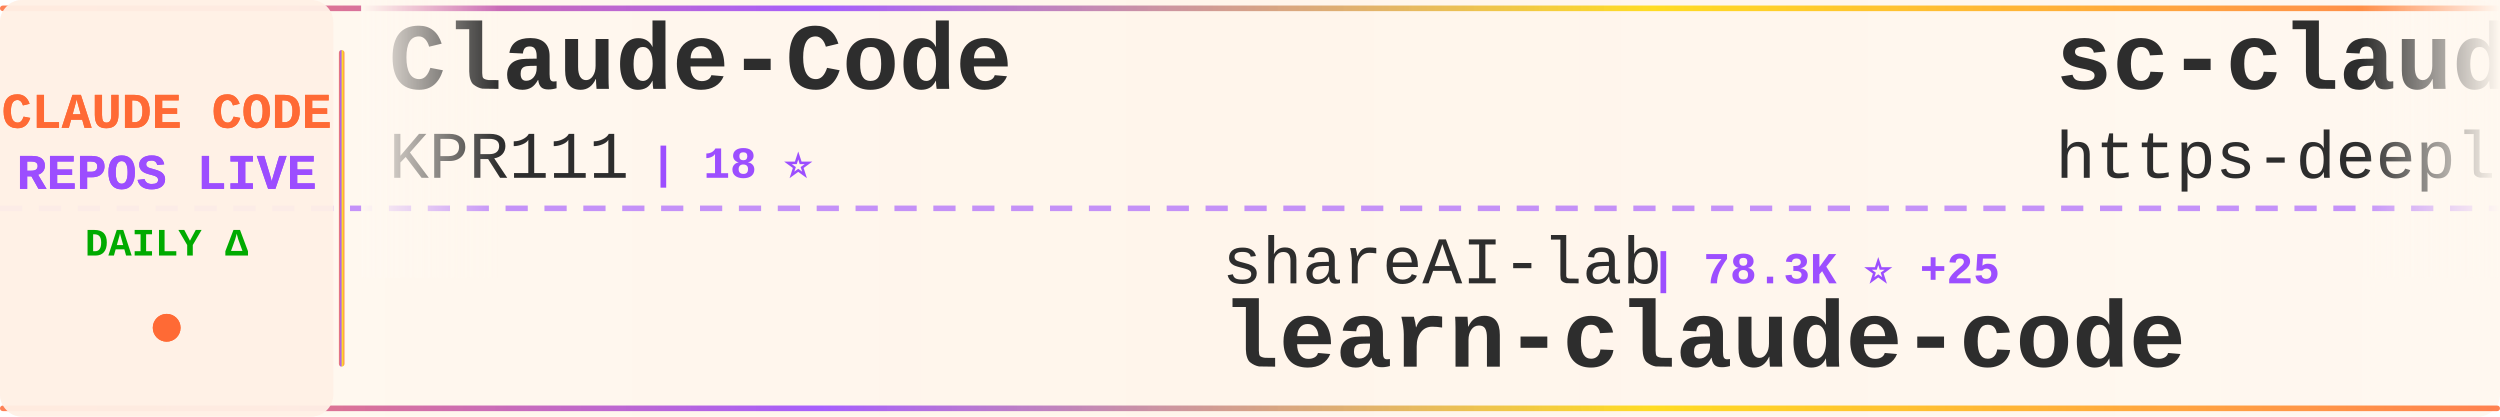
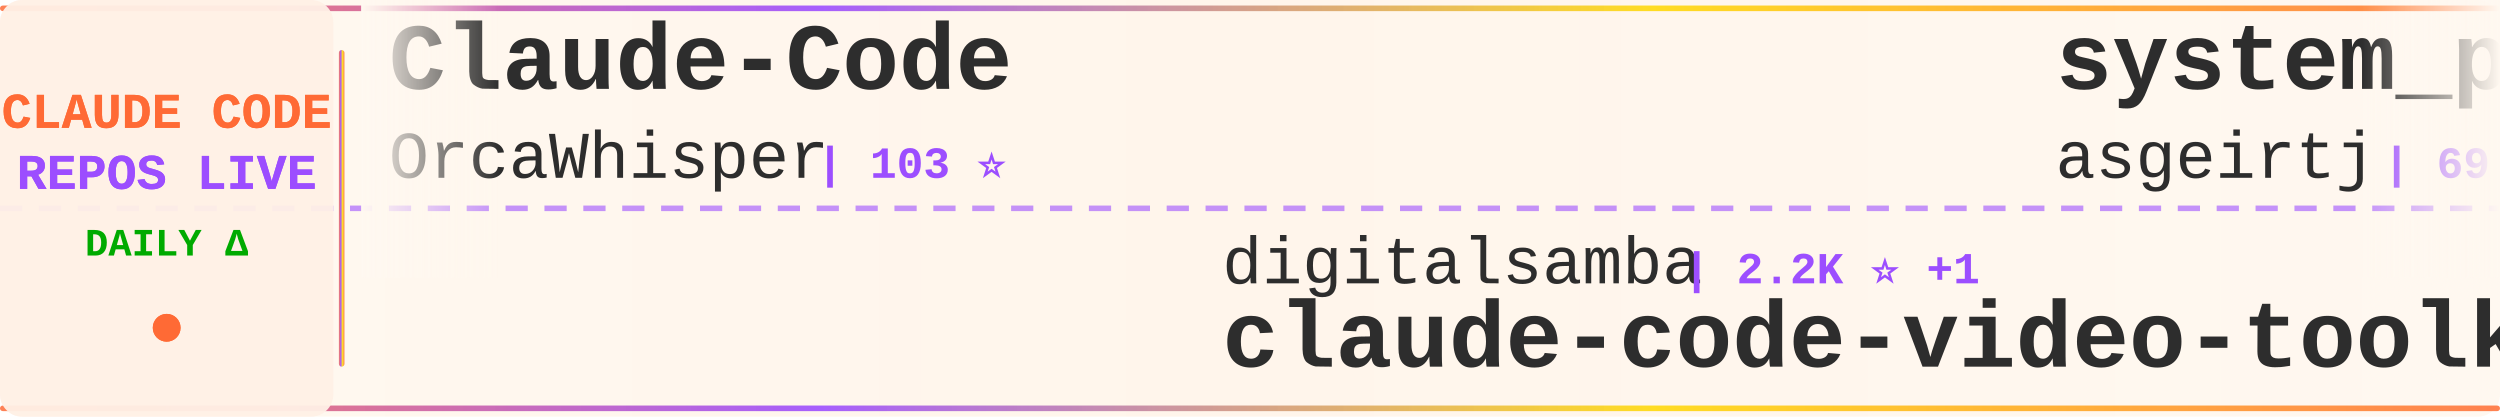
<svg xmlns="http://www.w3.org/2000/svg" width="900" height="150">
  <defs>
    <linearGradient id="tickerBg" x1="0%" y1="0%" x2="100%" y2="0%">
      <stop offset="0%" style="stop-color:#fff8f0;stop-opacity:0.98" />
      <stop offset="50%" style="stop-color:#fff5eb;stop-opacity:1" />
      <stop offset="100%" style="stop-color:#fff8f0;stop-opacity:0.98" />
    </linearGradient>
    <linearGradient id="borderGrad" x1="0%" y1="0%" x2="100%" y2="0%">
      <stop offset="0%" style="stop-color:#FF6B35;stop-opacity:0.85">
        <animate attributeName="stop-opacity" values="0.85;1;0.85" dur="2s" repeatCount="indefinite" />
      </stop>
      <stop offset="33%" style="stop-color:#9C4EFF;stop-opacity:0.9">
        <animate attributeName="stop-opacity" values="0.9;1;0.9" dur="2.2s" repeatCount="indefinite" />
      </stop>
      <stop offset="66%" style="stop-color:#FFD700;stop-opacity:0.85">
        <animate attributeName="stop-opacity" values="0.85;1;0.85" dur="1.8s" repeatCount="indefinite" />
      </stop>
      <stop offset="100%" style="stop-color:#FF6B35;stop-opacity:0.85">
        <animate attributeName="stop-opacity" values="0.85;1;0.85" dur="2s" repeatCount="indefinite" />
      </stop>
    </linearGradient>
    <filter id="textGlow">
      <feGaussianBlur stdDeviation="0.15" result="coloredBlur" />
      <feMerge>
        <feMergeNode in="coloredBlur" />
        <feMergeNode in="SourceGraphic" />
      </feMerge>
    </filter>
    <filter id="metricGlow">
      <feGaussianBlur stdDeviation="0.2" result="coloredBlur" />
      <feMerge>
        <feMergeNode in="coloredBlur" />
        <feMergeNode in="SourceGraphic" />
      </feMerge>
    </filter>
    <linearGradient id="leftFade" x1="0%" y1="0%" x2="100%" y2="0%">
      <stop offset="0%" style="stop-color:#fff8f0;stop-opacity:1" />
      <stop offset="100%" style="stop-color:#fff8f0;stop-opacity:0" />
    </linearGradient>
    <linearGradient id="rightFade" x1="0%" y1="0%" x2="100%" y2="0%">
      <stop offset="0%" style="stop-color:#fff8f0;stop-opacity:0" />
      <stop offset="100%" style="stop-color:#fff8f0;stop-opacity:1" />
    </linearGradient>
  </defs>
  <rect width="900" height="150" fill="url(#tickerBg)" rx="8" />
  <rect x="0" y="2" width="900" height="2" fill="url(#borderGrad)" rx="1" />
  <rect x="0" y="146" width="900" height="2" fill="url(#borderGrad)" rx="1" />
  <line x1="0" y1="75" x2="900" y2="75" stroke="#9C4EFF" stroke-width="2" stroke-dasharray="8 6" opacity="0.6" />
  <rect x="0" y="0" width="120" height="150" fill="#fff0e6" opacity="0.95" rx="8" />
  <text x="60" y="46" font-family="'Courier New', monospace" font-size="18" font-weight="bold" fill="#FF6B35" text-anchor="middle" filter="url(#textGlow)">
    CLAUDE CODE
  </text>
  <text x="60" y="68" font-family="'Courier New', monospace" font-size="18" font-weight="bold" fill="#9C4EFF" text-anchor="middle" filter="url(#textGlow)">
    REPOS LIVE
  </text>
  <text x="60" y="92" font-family="'Courier New', monospace" font-size="14" font-weight="bold" fill="#00aa00" text-anchor="middle">
    DAILY Δ
  </text>
  <circle cx="60" cy="118" r="5" fill="#FF6B35" filter="url(#metricGlow)">
    <animate attributeName="r" values="4;6;4" dur="1.5s" repeatCount="indefinite" />
    <animate attributeName="opacity" values="0.6;1;0.6" dur="1.5s" repeatCount="indefinite" />
  </circle>
  <rect x="122" y="18" width="2" height="114" fill="url(#borderGrad)" rx="1" />
  <clipPath id="tickerClip">
    <rect x="130" y="0" width="770" height="150" />
  </clipPath>
  <g clip-path="url(#tickerClip)">
    <g id="tickerItems">
      <animateTransform attributeName="transform" attributeType="XML" type="translate" from="0 0" to="-3000 0" dur="54s" repeatCount="indefinite" />
      <g transform="translate(0, 0)">
        <text x="140" y="32" font-family="'Courier New', monospace" font-size="34" font-weight="bold" fill="#2d2d2d">Claude-Code</text>
-         <text x="140" y="64" font-family="'Courier New', monospace" font-size="24" font-weight="normal" fill="#2d2d2d" opacity="1.0">KPR111</text>
-         <text x="234" y="64" font-family="'Courier New', monospace" font-size="16" font-weight="bold" fill="#9C4EFF"> | 18 ⭐</text>
+         <text x="140" y="64" font-family="'Courier New', monospace" font-size="24" font-weight="normal" fill="#2d2d2d" opacity="1.0">OrcaWhisper</text>
+         <text x="294" y="64" font-family="'Courier New', monospace" font-size="16" font-weight="bold" fill="#9C4EFF"> | 103 ⭐</text>
      </g>
      <g transform="translate(300, 0)">
-         <text x="140" y="102" font-family="'Courier New', monospace" font-size="24" font-weight="normal" fill="#2d2d2d" opacity="1.0">shareAI-lab</text>
-         <text x="294" y="102" font-family="'Courier New', monospace" font-size="16" font-weight="bold" fill="#9C4EFF"> | 78.3K ⭐ +25</text>
-         <text x="140" y="132" font-family="'Courier New', monospace" font-size="34" font-weight="bold" fill="#2d2d2d">learn-claude-code</text>
+         <text x="140" y="102" font-family="'Courier New', monospace" font-size="24" font-weight="normal" fill="#2d2d2d" opacity="1.0">digitalsamba</text>
+         <text x="306" y="102" font-family="'Courier New', monospace" font-size="16" font-weight="bold" fill="#9C4EFF"> | 2.2K ⭐ +1</text>
+         <text x="140" y="132" font-family="'Courier New', monospace" font-size="34" font-weight="bold" fill="#2d2d2d">claude-code-video-toolki...</text>
      </g>
      <g transform="translate(600, 0)">
-         <text x="140" y="32" font-family="'Courier New', monospace" font-size="34" font-weight="bold" fill="#2d2d2d">sc-claude-code-files</text>
-         <text x="140" y="64" font-family="'Courier New', monospace" font-size="24" font-weight="normal" fill="#2d2d2d" opacity="1.0">https-deeplearning-ai</text>
-         <text x="414" y="64" font-family="'Courier New', monospace" font-size="16" font-weight="bold" fill="#9C4EFF"> | 555 ⭐</text>
+         <text x="140" y="32" font-family="'Courier New', monospace" font-size="34" font-weight="bold" fill="#2d2d2d">system_prompts_leaks</text>
+         <text x="140" y="64" font-family="'Courier New', monospace" font-size="24" font-weight="normal" fill="#2d2d2d" opacity="1.0">asgeirtj</text>
+         <text x="258" y="64" font-family="'Courier New', monospace" font-size="16" font-weight="bold" fill="#9C4EFF"> | 69.3K ⭐ +6</text>
      </g>
      <g transform="translate(900, 0)">
-         <text x="140" y="102" font-family="'Courier New', monospace" font-size="24" font-weight="normal" fill="#2d2d2d" opacity="1.0">OrcaWhisper</text>
-         <text x="294" y="102" font-family="'Courier New', monospace" font-size="16" font-weight="bold" fill="#9C4EFF"> | 103 ⭐</text>
-         <text x="140" y="132" font-family="'Courier New', monospace" font-size="34" font-weight="bold" fill="#2d2d2d">Claude-Code</text>
+         <text x="140" y="102" font-family="'Courier New', monospace" font-size="24" font-weight="normal" fill="#2d2d2d" opacity="1.0">FlorianBruniaux</text>
+         <text x="342" y="102" font-family="'Courier New', monospace" font-size="16" font-weight="bold" fill="#9C4EFF"> | 6.1K ⭐</text>
+         <text x="140" y="132" font-family="'Courier New', monospace" font-size="34" font-weight="bold" fill="#2d2d2d">claude-code-ultimate-gui...</text>
      </g>
      <g transform="translate(1200, 0)">
-         <text x="140" y="32" font-family="'Courier New', monospace" font-size="34" font-weight="bold" fill="#2d2d2d">claude-code-rust</text>
-         <text x="140" y="64" font-family="'Courier New', monospace" font-size="24" font-weight="normal" fill="#2d2d2d" opacity="1.0">lorryjovens-hub</text>
-         <text x="342" y="64" font-family="'Courier New', monospace" font-size="16" font-weight="bold" fill="#9C4EFF"> | 1.7K ⭐</text>
+         <text x="140" y="32" font-family="'Courier New', monospace" font-size="34" font-weight="bold" fill="#2d2d2d">ClaudeCodeAgents</text>
+         <text x="140" y="64" font-family="'Courier New', monospace" font-size="24" font-weight="normal" fill="#2d2d2d" opacity="1.0">darcyegb</text>
+         <text x="258" y="64" font-family="'Courier New', monospace" font-size="16" font-weight="bold" fill="#9C4EFF"> | 773 ⭐</text>
      </g>
      <g transform="translate(1500, 0)">
-         <text x="140" y="102" font-family="'Courier New', monospace" font-size="24" font-weight="normal" fill="#2d2d2d" opacity="1.0">repowise-dev</text>
-         <text x="306" y="102" font-family="'Courier New', monospace" font-size="16" font-weight="bold" fill="#9C4EFF"> | 1.2K ⭐ +1</text>
-         <text x="140" y="132" font-family="'Courier New', monospace" font-size="34" font-weight="bold" fill="#2d2d2d">claude-code-prompts</text>
+         <text x="140" y="102" font-family="'Courier New', monospace" font-size="24" font-weight="normal" fill="#2d2d2d" opacity="1.0">1rgs</text>
+         <text x="210" y="102" font-family="'Courier New', monospace" font-size="16" font-weight="bold" fill="#9C4EFF"> | 3.8K ⭐</text>
+         <text x="140" y="132" font-family="'Courier New', monospace" font-size="34" font-weight="bold" fill="#2d2d2d">claude-code-proxy</text>
      </g>
      <g transform="translate(1800, 0)">
-         <text x="140" y="32" font-family="'Courier New', monospace" font-size="34" font-weight="bold" fill="#2d2d2d">Claude-code</text>
-         <text x="140" y="64" font-family="'Courier New', monospace" font-size="24" font-weight="normal" fill="#2d2d2d" opacity="1.0">fazxes</text>
-         <text x="234" y="64" font-family="'Courier New', monospace" font-size="16" font-weight="bold" fill="#9C4EFF"> | 245 ⭐</text>
+         <text x="140" y="32" font-family="'Courier New', monospace" font-size="34" font-weight="bold" fill="#2d2d2d">claude-code-book</text>
+         <text x="140" y="64" font-family="'Courier New', monospace" font-size="24" font-weight="normal" fill="#2d2d2d" opacity="1.0">lintsinghua</text>
+         <text x="294" y="64" font-family="'Courier New', monospace" font-size="16" font-weight="bold" fill="#9C4EFF"> | 4.3K ⭐ +1</text>
      </g>
      <g transform="translate(2100, 0)">
-         <text x="140" y="102" font-family="'Courier New', monospace" font-size="24" font-weight="normal" fill="#2d2d2d" opacity="1.0">krusemediallc</text>
-         <text x="318" y="102" font-family="'Courier New', monospace" font-size="16" font-weight="bold" fill="#9C4EFF"> | 1.6K ⭐ +1</text>
-         <text x="140" y="132" font-family="'Courier New', monospace" font-size="34" font-weight="bold" fill="#2d2d2d">arcads-claude-code</text>
+         <text x="140" y="102" font-family="'Courier New', monospace" font-size="24" font-weight="normal" fill="#2d2d2d" opacity="1.0">VILA-Lab</text>
+         <text x="258" y="102" font-family="'Courier New', monospace" font-size="16" font-weight="bold" fill="#9C4EFF"> | 2.2K ⭐</text>
+         <text x="140" y="132" font-family="'Courier New', monospace" font-size="34" font-weight="bold" fill="#2d2d2d">Dive-into-Claude-Code</text>
      </g>
      <g transform="translate(2400, 0)">
        <text x="140" y="32" font-family="'Courier New', monospace" font-size="34" font-weight="bold" fill="#2d2d2d">claude-code-hub</text>
        <text x="140" y="64" font-family="'Courier New', monospace" font-size="24" font-weight="normal" fill="#2d2d2d" opacity="1.0">ding113</text>
-         <text x="246" y="64" font-family="'Courier New', monospace" font-size="16" font-weight="bold" fill="#9C4EFF"> | 3.4K ⭐ -1</text>
+         <text x="246" y="64" font-family="'Courier New', monospace" font-size="16" font-weight="bold" fill="#9C4EFF"> | 3.4K ⭐ +1</text>
      </g>
      <g transform="translate(2700, 0)">
-         <text x="140" y="102" font-family="'Courier New', monospace" font-size="24" font-weight="normal" fill="#2d2d2d" opacity="1.0">huangjia2019</text>
-         <text x="306" y="102" font-family="'Courier New', monospace" font-size="16" font-weight="bold" fill="#9C4EFF"> | 1.1K ⭐ +2</text>
-         <text x="140" y="132" font-family="'Courier New', monospace" font-size="34" font-weight="bold" fill="#2d2d2d">claude-code-engineering</text>
+         <text x="140" y="102" font-family="'Courier New', monospace" font-size="24" font-weight="normal" fill="#2d2d2d" opacity="1.0">affaan-m</text>
+         <text x="258" y="102" font-family="'Courier New', monospace" font-size="16" font-weight="bold" fill="#9C4EFF"> | 276.4K ⭐ +105</text>
+         <text x="140" y="132" font-family="'Courier New', monospace" font-size="34" font-weight="bold" fill="#2d2d2d">ECC</text>
      </g>
      <g transform="translate(3000, 0)">
        <text x="140" y="32" font-family="'Courier New', monospace" font-size="34" font-weight="bold" fill="#2d2d2d">Claude-Code</text>
-         <text x="140" y="64" font-family="'Courier New', monospace" font-size="24" font-weight="normal" fill="#2d2d2d" opacity="1.0">KPR111</text>
-         <text x="234" y="64" font-family="'Courier New', monospace" font-size="16" font-weight="bold" fill="#9C4EFF"> | 18 ⭐</text>
+         <text x="140" y="64" font-family="'Courier New', monospace" font-size="24" font-weight="normal" fill="#2d2d2d" opacity="1.0">OrcaWhisper</text>
+         <text x="294" y="64" font-family="'Courier New', monospace" font-size="16" font-weight="bold" fill="#9C4EFF"> | 103 ⭐</text>
      </g>
      <g transform="translate(3300, 0)">
-         <text x="140" y="102" font-family="'Courier New', monospace" font-size="24" font-weight="normal" fill="#2d2d2d" opacity="1.0">shareAI-lab</text>
-         <text x="294" y="102" font-family="'Courier New', monospace" font-size="16" font-weight="bold" fill="#9C4EFF"> | 78.3K ⭐ +25</text>
-         <text x="140" y="132" font-family="'Courier New', monospace" font-size="34" font-weight="bold" fill="#2d2d2d">learn-claude-code</text>
+         <text x="140" y="102" font-family="'Courier New', monospace" font-size="24" font-weight="normal" fill="#2d2d2d" opacity="1.0">digitalsamba</text>
+         <text x="306" y="102" font-family="'Courier New', monospace" font-size="16" font-weight="bold" fill="#9C4EFF"> | 2.2K ⭐ +1</text>
+         <text x="140" y="132" font-family="'Courier New', monospace" font-size="34" font-weight="bold" fill="#2d2d2d">claude-code-video-toolki...</text>
      </g>
      <g transform="translate(3600, 0)">
-         <text x="140" y="32" font-family="'Courier New', monospace" font-size="34" font-weight="bold" fill="#2d2d2d">sc-claude-code-files</text>
-         <text x="140" y="64" font-family="'Courier New', monospace" font-size="24" font-weight="normal" fill="#2d2d2d" opacity="1.0">https-deeplearning-ai</text>
-         <text x="414" y="64" font-family="'Courier New', monospace" font-size="16" font-weight="bold" fill="#9C4EFF"> | 555 ⭐</text>
+         <text x="140" y="32" font-family="'Courier New', monospace" font-size="34" font-weight="bold" fill="#2d2d2d">system_prompts_leaks</text>
+         <text x="140" y="64" font-family="'Courier New', monospace" font-size="24" font-weight="normal" fill="#2d2d2d" opacity="1.0">asgeirtj</text>
+         <text x="258" y="64" font-family="'Courier New', monospace" font-size="16" font-weight="bold" fill="#9C4EFF"> | 69.3K ⭐ +6</text>
      </g>
      <g transform="translate(3900, 0)">
-         <text x="140" y="102" font-family="'Courier New', monospace" font-size="24" font-weight="normal" fill="#2d2d2d" opacity="1.0">OrcaWhisper</text>
-         <text x="294" y="102" font-family="'Courier New', monospace" font-size="16" font-weight="bold" fill="#9C4EFF"> | 103 ⭐</text>
-         <text x="140" y="132" font-family="'Courier New', monospace" font-size="34" font-weight="bold" fill="#2d2d2d">Claude-Code</text>
+         <text x="140" y="102" font-family="'Courier New', monospace" font-size="24" font-weight="normal" fill="#2d2d2d" opacity="1.0">FlorianBruniaux</text>
+         <text x="342" y="102" font-family="'Courier New', monospace" font-size="16" font-weight="bold" fill="#9C4EFF"> | 6.1K ⭐</text>
+         <text x="140" y="132" font-family="'Courier New', monospace" font-size="34" font-weight="bold" fill="#2d2d2d">claude-code-ultimate-gui...</text>
      </g>
    </g>
  </g>
  <rect x="130" y="0" width="50" height="100" fill="url(#leftFade)" />
  <rect x="850" y="0" width="50" height="100" fill="url(#rightFade)" />
</svg>
